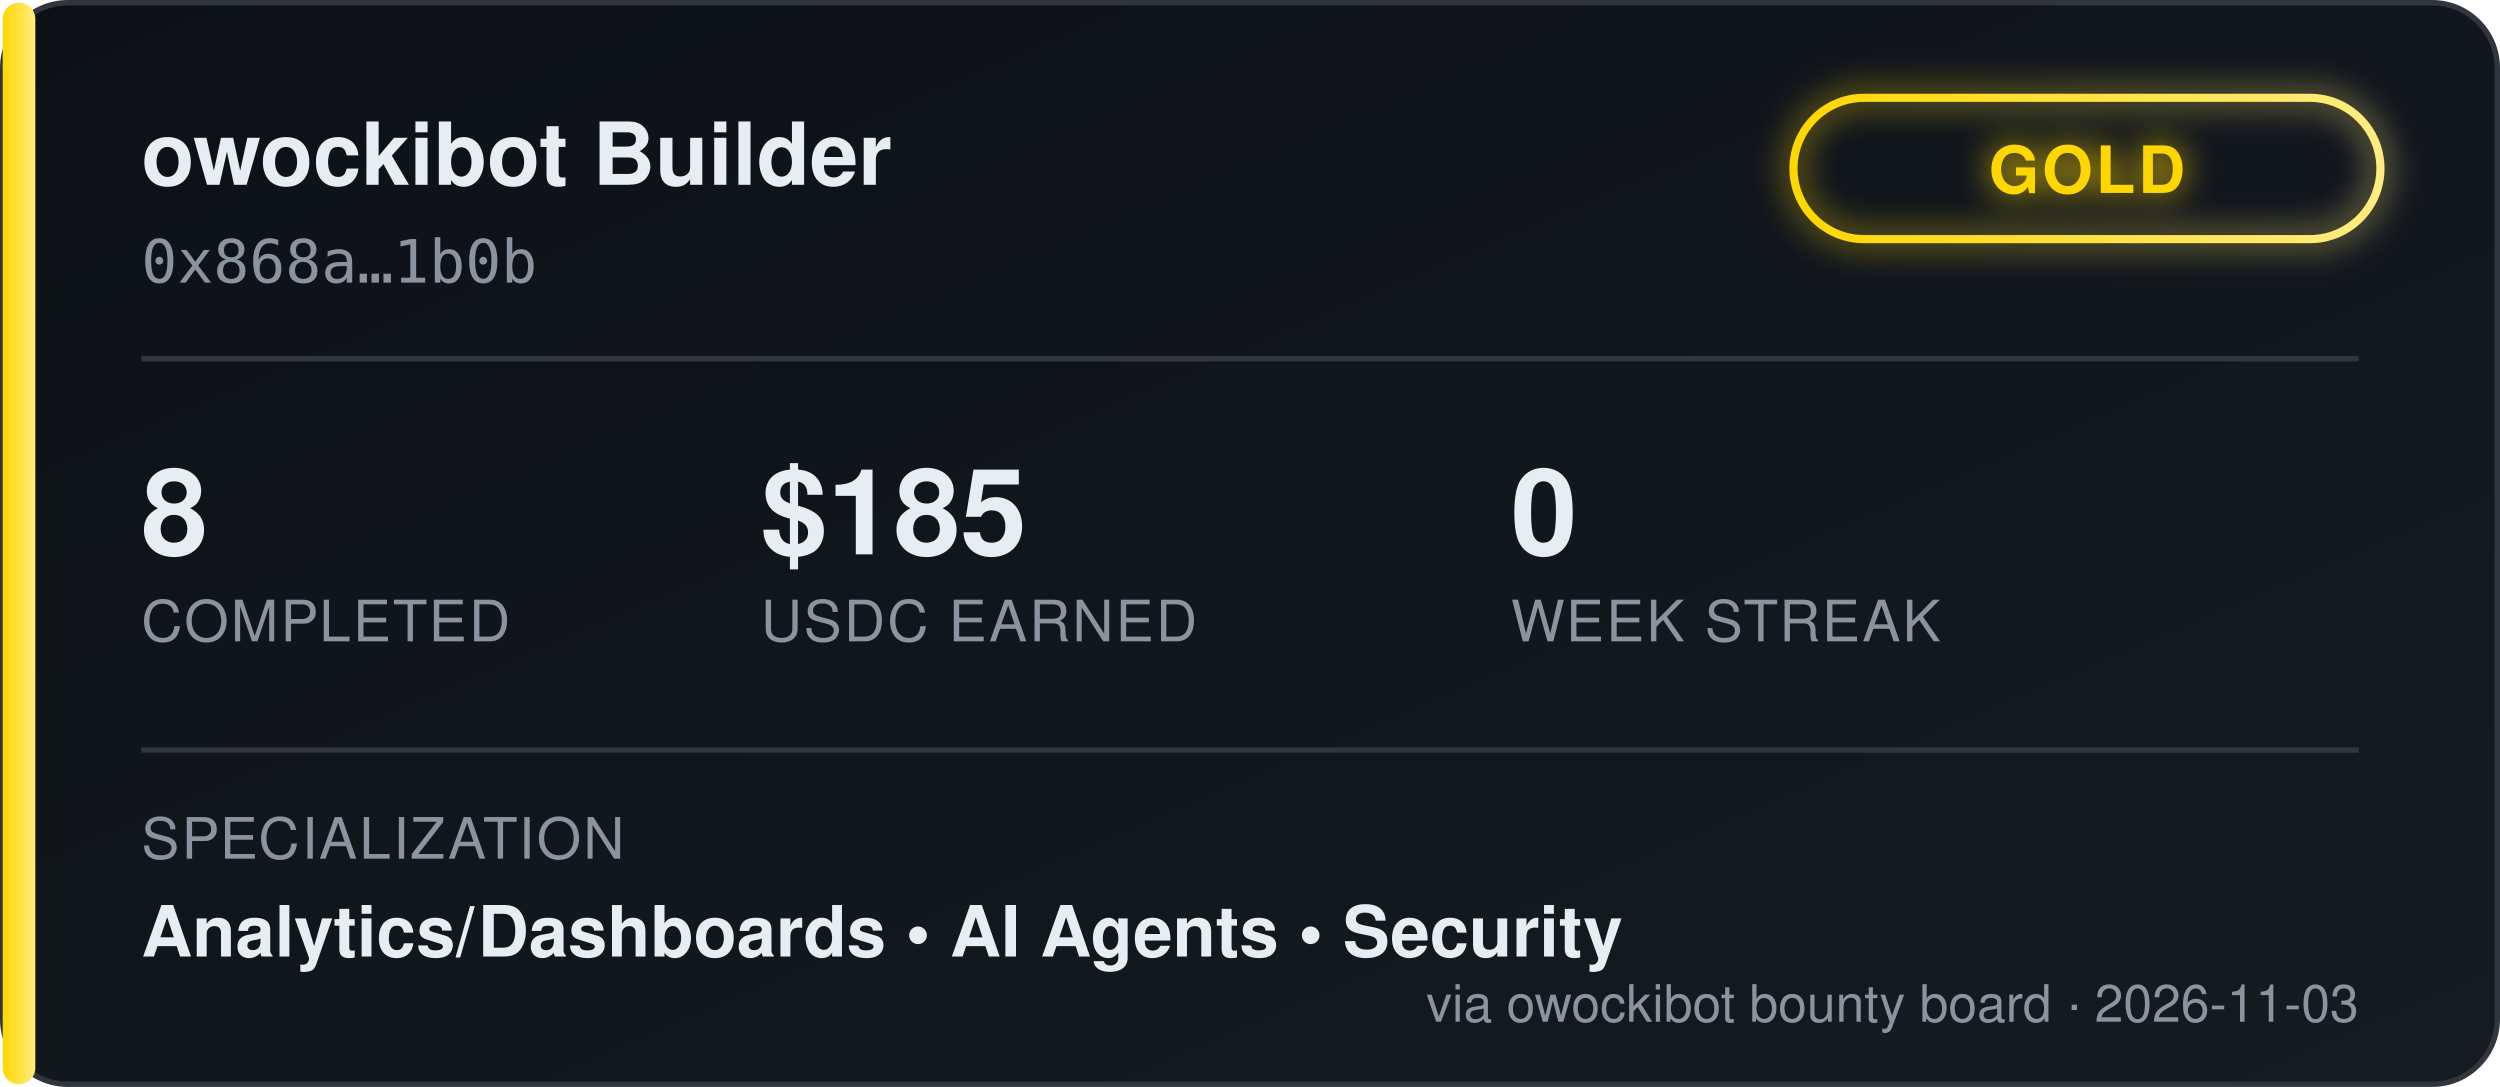
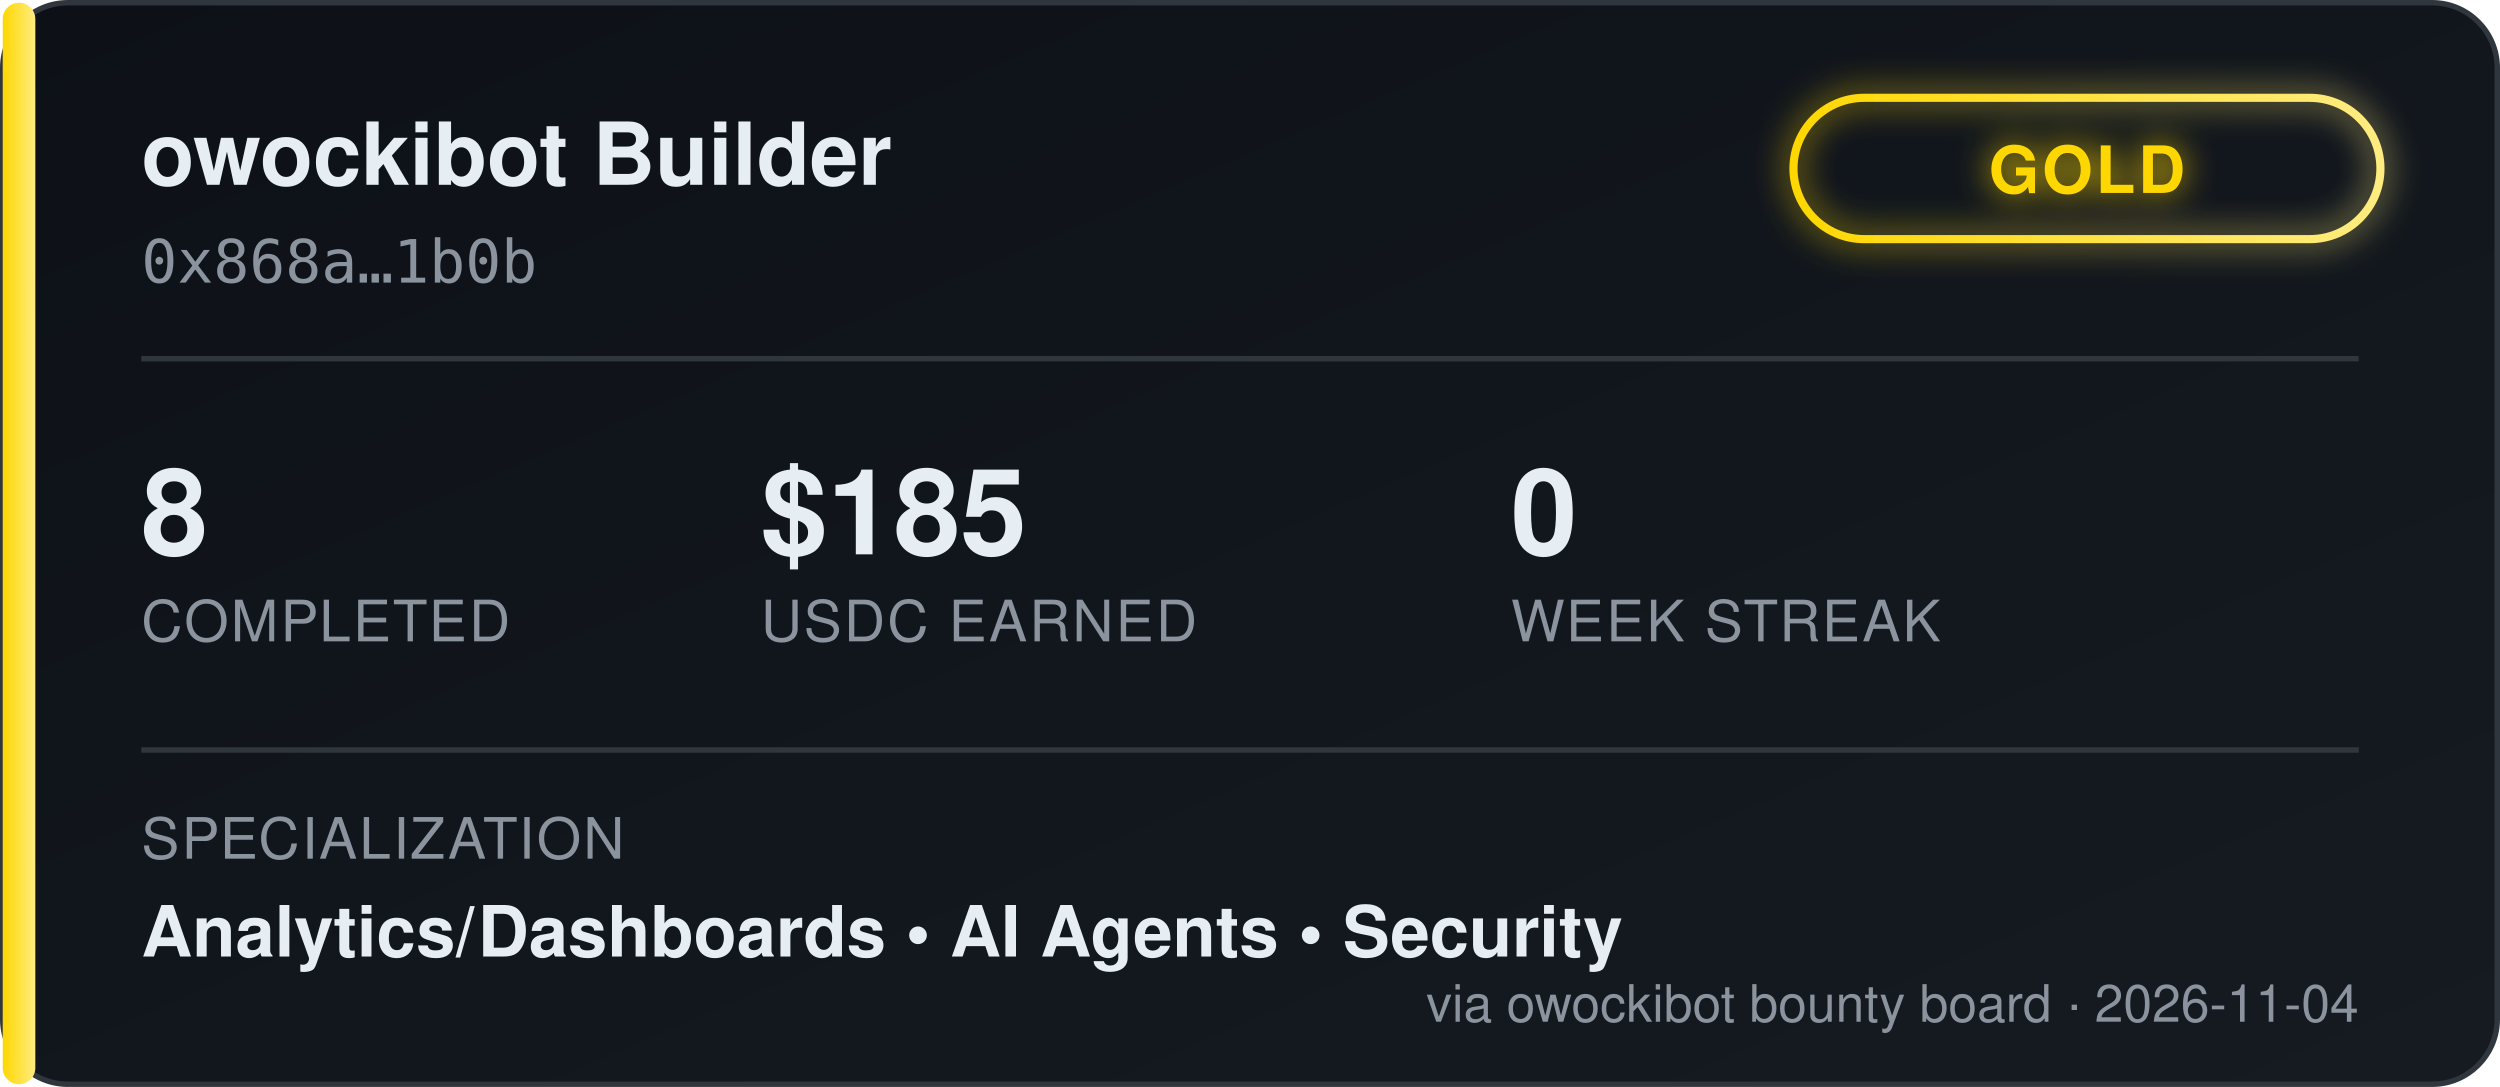
<svg xmlns="http://www.w3.org/2000/svg" width="460" height="200" viewBox="0 0 460 200" font-family="'Segoe UI', Helvetica, Arial, sans-serif">
  <defs>
    <linearGradient id="bgGrad" x1="0" y1="0" x2="1" y2="1">
      <stop offset="0%" stop-color="#0d1117" />
      <stop offset="100%" stop-color="#161b22" />
    </linearGradient>
    <linearGradient id="tierGrad" x1="0" y1="0" x2="1" y2="0">
      <stop offset="0%" stop-color="#ffd700" />
      <stop offset="100%" stop-color="#ffec80" />
    </linearGradient>
    <filter id="glow" x="-50%" y="-50%" width="200%" height="200%">
      <feGaussianBlur stdDeviation="3" result="blur" />
      <feMerge>
        <feMergeNode in="blur" />
        <feMergeNode in="SourceGraphic" />
      </feMerge>
    </filter>
  </defs>
  <rect x="0.5" y="0.5" width="459" height="199" rx="12" fill="url(#bgGrad)" stroke="#30363d" />
  <rect x="0.5" y="0.5" width="6" height="199" rx="3" fill="url(#tierGrad)" />
  <text x="26" y="34" fill="#e6edf3" font-size="16" font-weight="700">owockibot Builder</text>
  <text x="26" y="52" fill="#8b949e" font-size="11" font-family="monospace">0x868a…1b0b</text>
  <g transform="translate(330, 18)" filter="url(#glow)">
    <rect x="0" y="0" width="108" height="26" rx="13" fill="none" stroke="url(#tierGrad)" stroke-width="1.5" />
    <text x="54" y="17.5" fill="#ffd700" font-size="12" font-weight="700" text-anchor="middle" letter-spacing="0.5">GOLD</text>
  </g>
  <line x1="26" y1="66" x2="434" y2="66" stroke="#30363d" stroke-width="1" />
  <g font-size="22" font-weight="700" fill="#e6edf3">
    <text x="26" y="102">8</text>
    <text x="140" y="102">$185</text>
    <text x="278" y="102">0</text>
  </g>
  <g font-size="10.5" fill="#8b949e" letter-spacing="0.4">
    <text x="26" y="118">COMPLETED</text>
    <text x="140" y="118">USDC EARNED</text>
    <text x="278" y="118">WEEK STREAK</text>
  </g>
  <line x1="26" y1="138" x2="434" y2="138" stroke="#30363d" stroke-width="1" />
  <text x="26" y="158" fill="#8b949e" font-size="10.5" letter-spacing="0.4">SPECIALIZATION</text>
  <text x="26" y="176" fill="#e6edf3" font-size="13" font-weight="600">Analytics/Dashboards  •  AI Agents  •  Security</text>
-   <text x="434" y="188" fill="#8b949e" font-size="9.5" text-anchor="end">via owockibot bounty board · 2026-11-03</text>
+   <text x="434" y="188" fill="#8b949e" font-size="9.5" text-anchor="end">via owockibot bounty board · 2026-11-04</text>
</svg>
